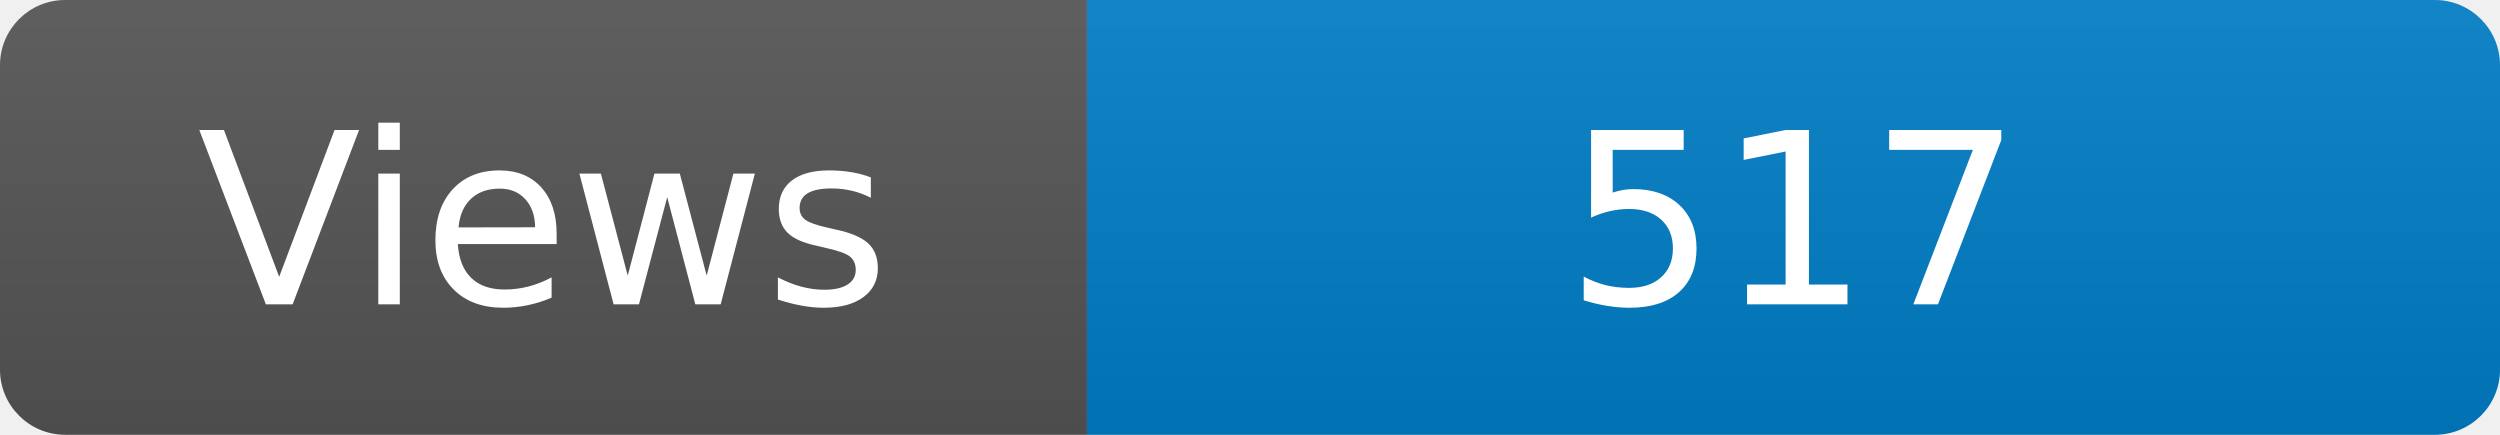
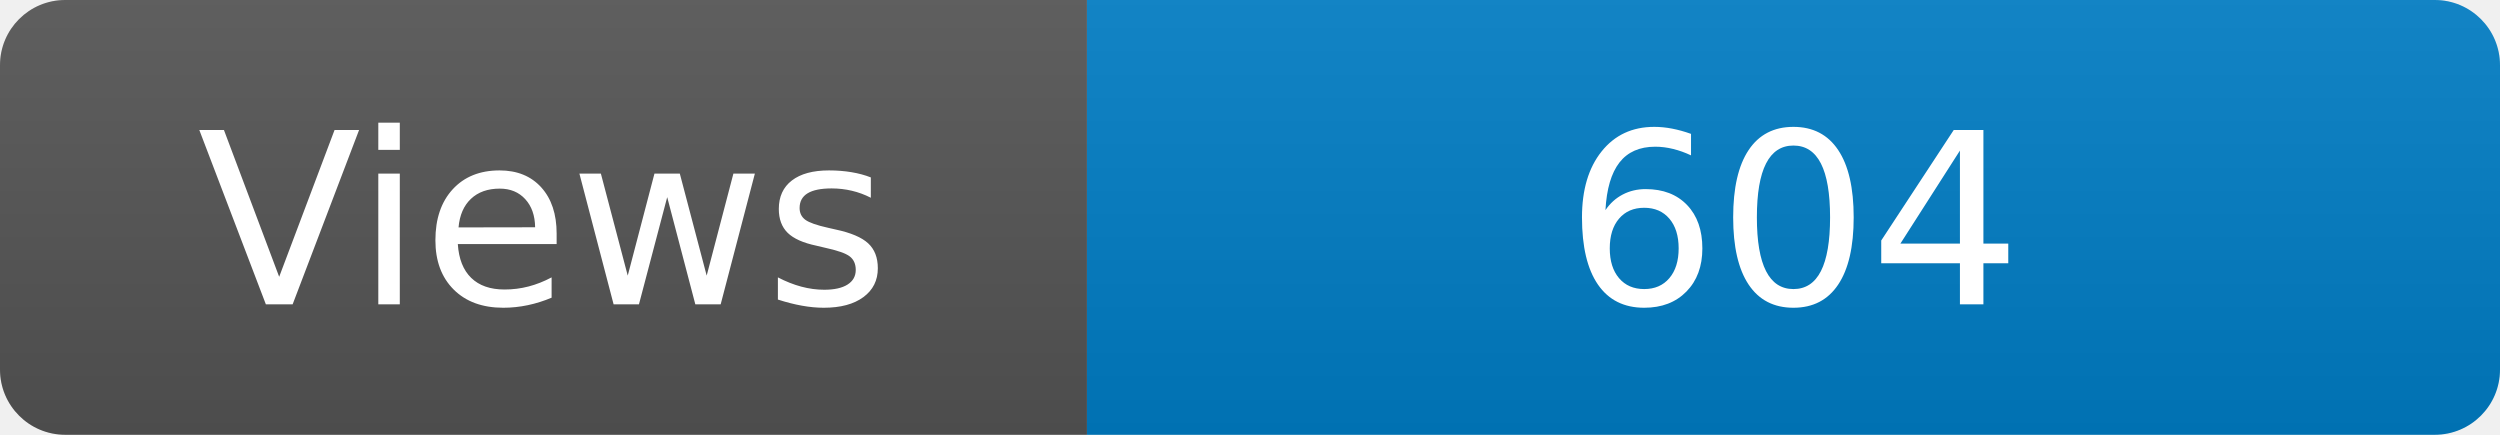
<svg xmlns="http://www.w3.org/2000/svg" width="115" height="20" role="img" aria-label="Maintained?: yes">
  <linearGradient id="s" x2="0" y2="100%">
    <stop offset="0" stop-color="#bbb" stop-opacity=".1" />
    <stop offset="1" stop-opacity=".1" />
  </linearGradient>
  <clipPath id="r">
    <rect width="115" height="20" rx="3" fill="#fff" />
  </clipPath>
  <g clip-path="url(#r)">
    <rect width="50" height="20" fill="#555" />
    <rect x="50" width="160" height="20" fill="#007ec6" />
    <rect width="115" height="20" fill="url(#s)" />
  </g>
  <g fill="#fff" text-anchor="middle" font-family="Verdana,Geneva,DejaVu Sans,sans-serif" font-size="110">
    <text x="250" y="140" transform="scale(.1)" fill="#fff">Views</text>
-     <text x="825" y="140" transform="scale(.1)" fill="#fff">517</text>
+     <text x="825" y="140" transform="scale(.1)" fill="#fff">604</text>
  </g>
</svg>
